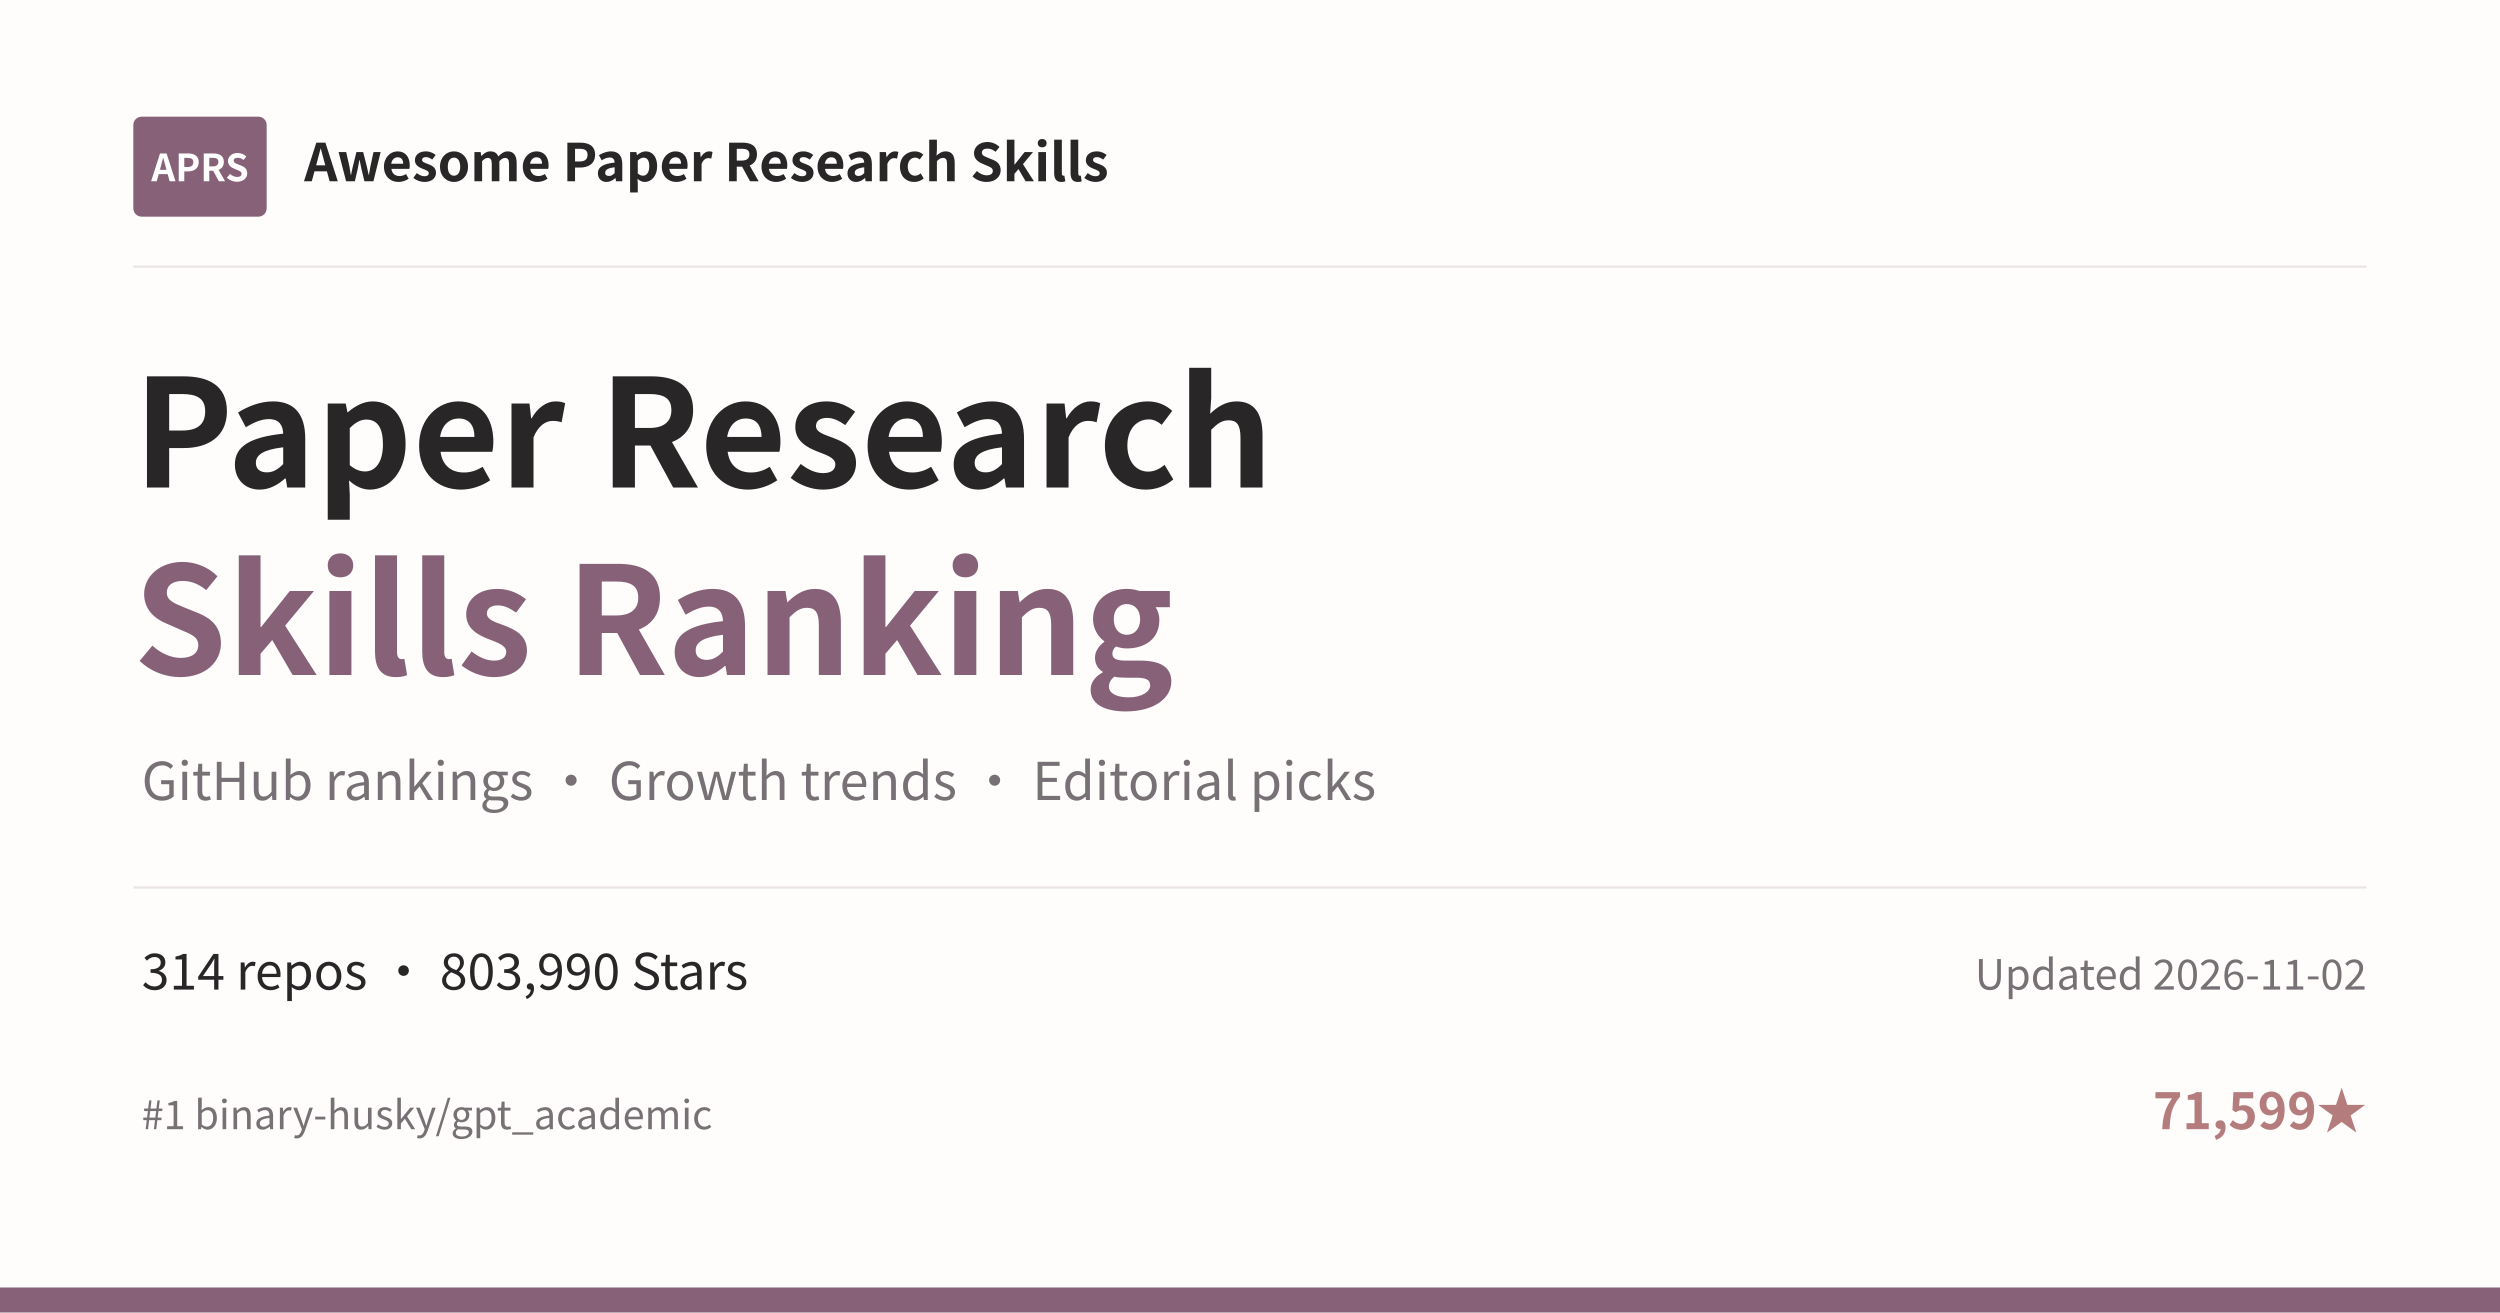
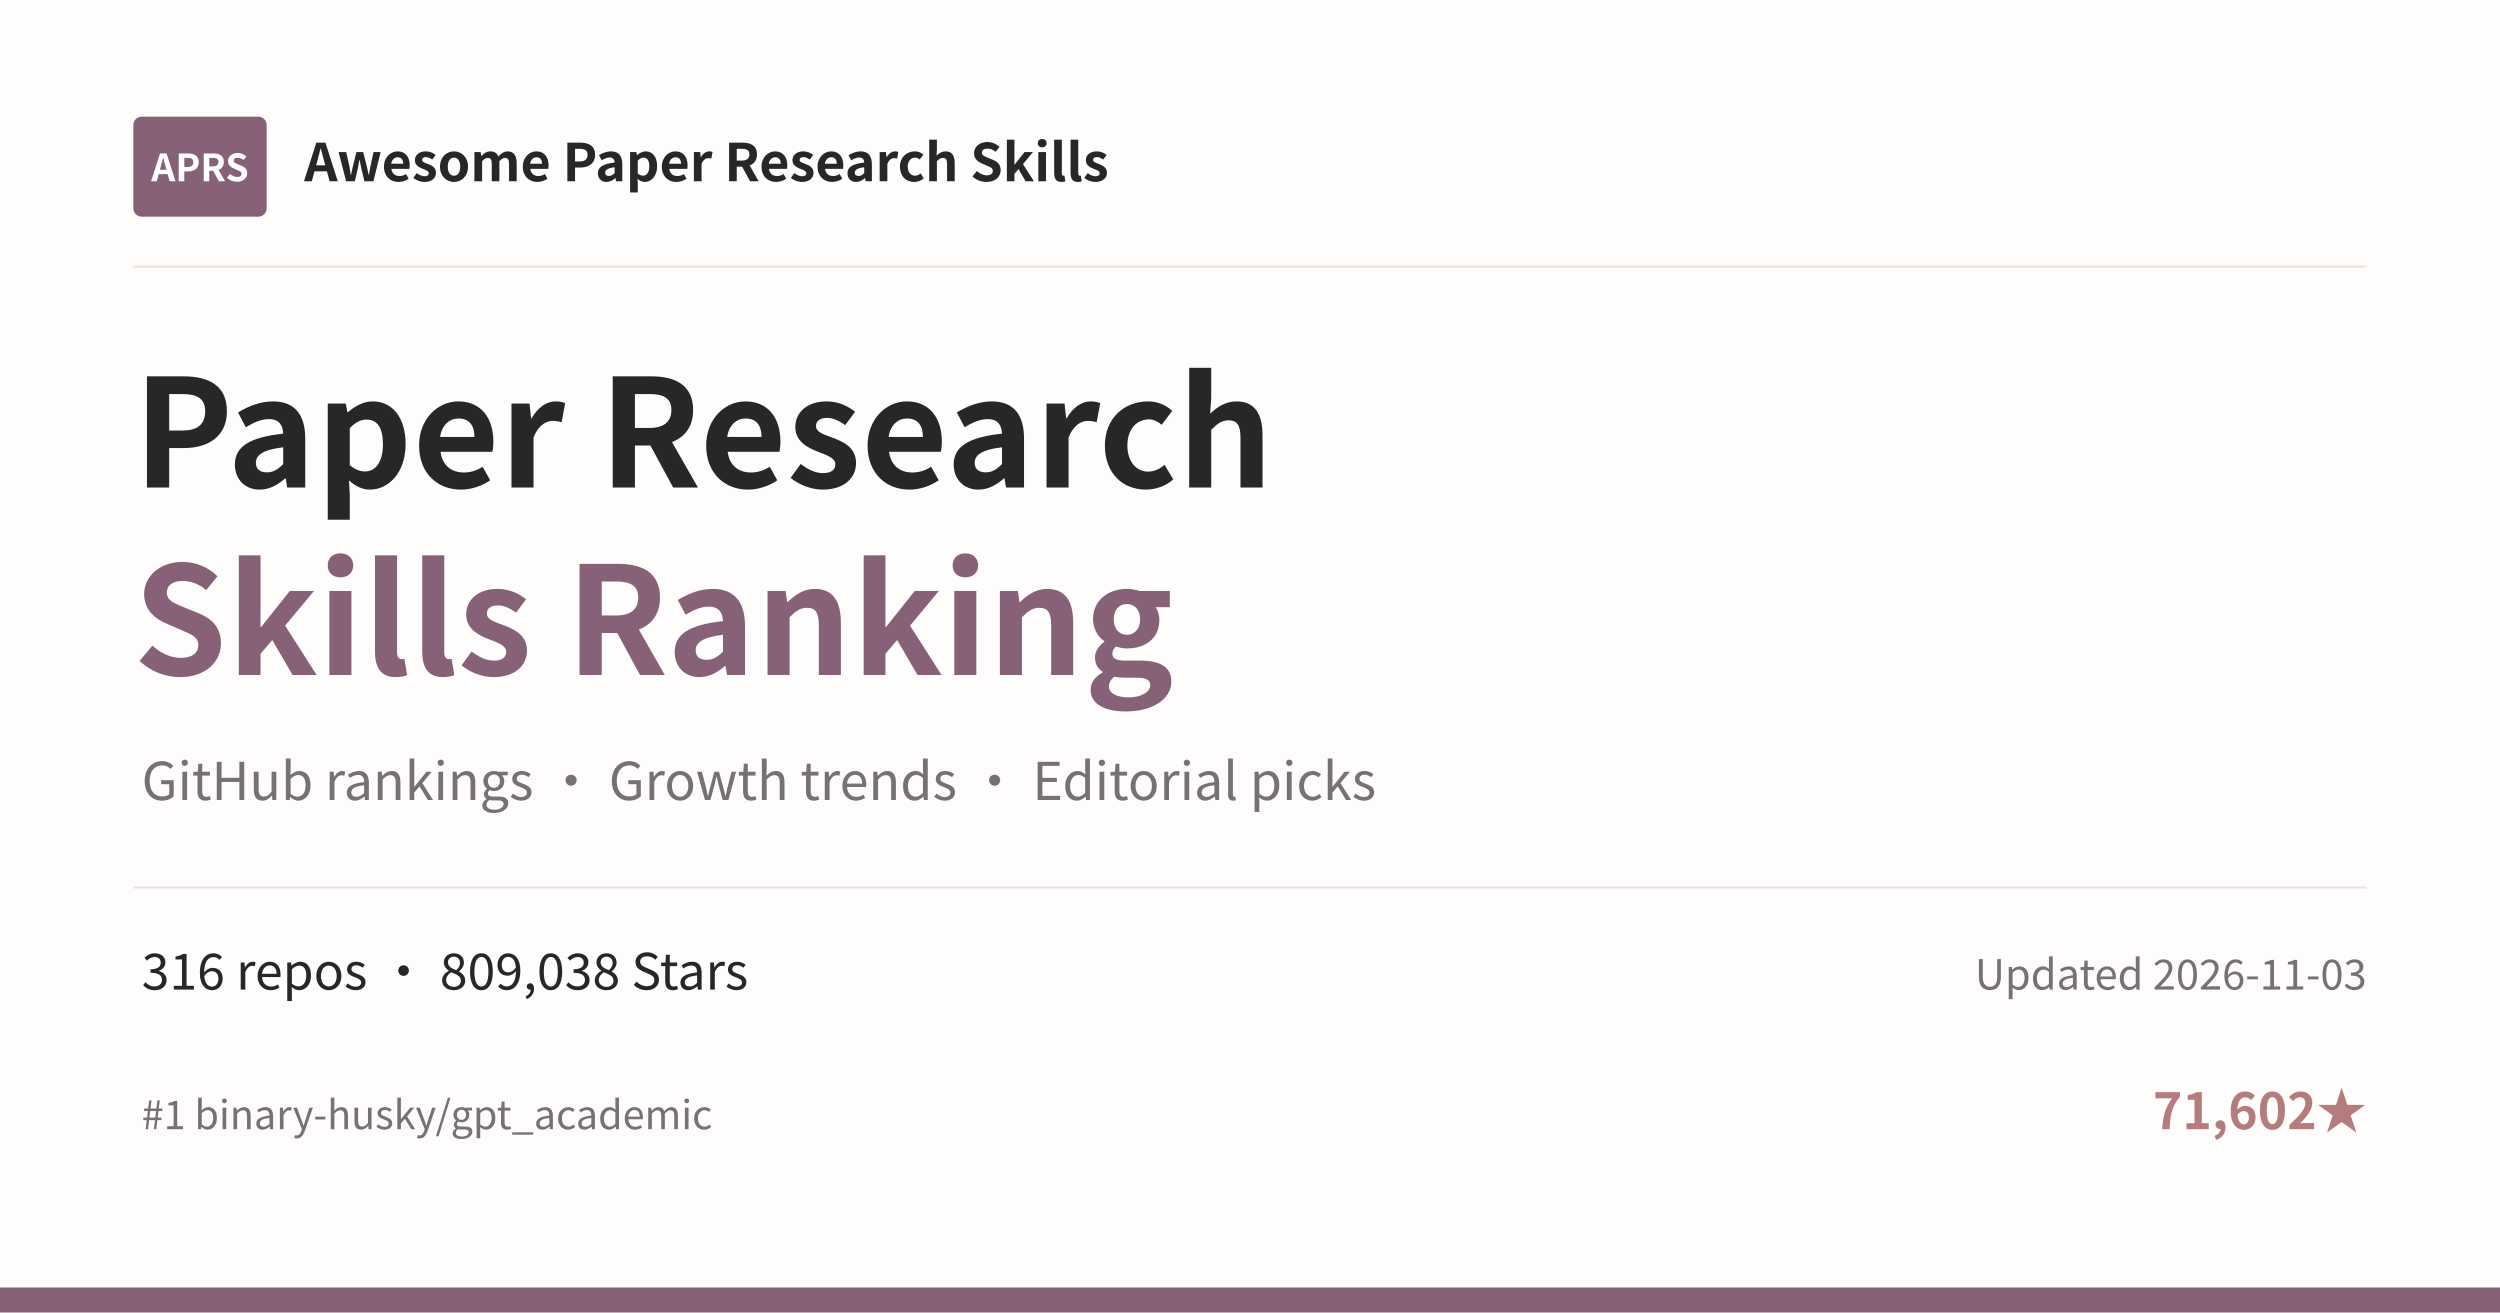
<svg xmlns="http://www.w3.org/2000/svg" width="1200" height="630" viewBox="0 0 1200 630">
  <rect width="1200" height="630" fill="#FEFDFC" />
  <rect x="64" y="56" width="64" height="48" rx="4" fill="#866178" />
  <text x="96" y="87" text-anchor="middle" font-family="Noto Sans CJK SC, Microsoft YaHei, PingFang SC, sans-serif" font-size="18" font-weight="700" fill="#FFFFFF">APRS</text>
  <text x="146" y="87" font-family="Noto Sans CJK SC, Microsoft YaHei, PingFang SC, sans-serif" font-size="25" font-weight="600" fill="#292628">Awesome Paper Research Skills</text>
  <line x1="64" y1="128" x2="1136" y2="128" stroke="#E9E4E2" />
  <text x="64" y="234" font-family="Noto Sans CJK SC, Microsoft YaHei, PingFang SC, sans-serif" font-size="72" font-weight="700" fill="#292628">Paper Research</text>
  <text x="64" y="324" font-family="Noto Sans CJK SC, Microsoft YaHei, PingFang SC, sans-serif" font-size="72" font-weight="700" fill="#866178">Skills Ranking</text>
  <text x="68" y="384" font-family="Noto Sans CJK SC, Microsoft YaHei, PingFang SC, sans-serif" font-size="25" fill="#777074">GitHub rankings · Growth trends · Editorial picks</text>
  <line x1="64" y1="426" x2="1136" y2="426" stroke="#E9E4E2" />
-   <text x="68" y="475" font-family="Noto Sans CJK SC, Microsoft YaHei, PingFang SC, sans-serif" font-size="24" fill="#292628">314 repos · 803,990 Stars</text>
-   <text x="1136" y="475" text-anchor="end" font-family="Noto Sans CJK SC, Microsoft YaHei, PingFang SC, sans-serif" font-size="20" fill="#777074">Updated 2026-11-02</text>
+   <text x="68" y="475" font-family="Noto Sans CJK SC, Microsoft YaHei, PingFang SC, sans-serif" font-size="24" fill="#292628">316 repos · 809,038 Stars</text>
+   <text x="1136" y="475" text-anchor="end" font-family="Noto Sans CJK SC, Microsoft YaHei, PingFang SC, sans-serif" font-size="20" fill="#777074">Updated 2026-11-03</text>
  <text x="68" y="542" font-family="Noto Sans CJK SC, Microsoft YaHei, PingFang SC, sans-serif" font-size="19" fill="#777074">#1 binary-husky/gpt_academic</text>
-   <text x="1136" y="542" text-anchor="end" font-family="Noto Sans CJK SC, Microsoft YaHei, PingFang SC, sans-serif" font-size="24" font-weight="600" fill="#B47C7D">71,599★</text>
+   <text x="1136" y="542" text-anchor="end" font-family="Noto Sans CJK SC, Microsoft YaHei, PingFang SC, sans-serif" font-size="24" font-weight="600" fill="#B47C7D">71,602★</text>
  <rect x="0" y="618" width="1200" height="12" fill="#866178" />
</svg>
